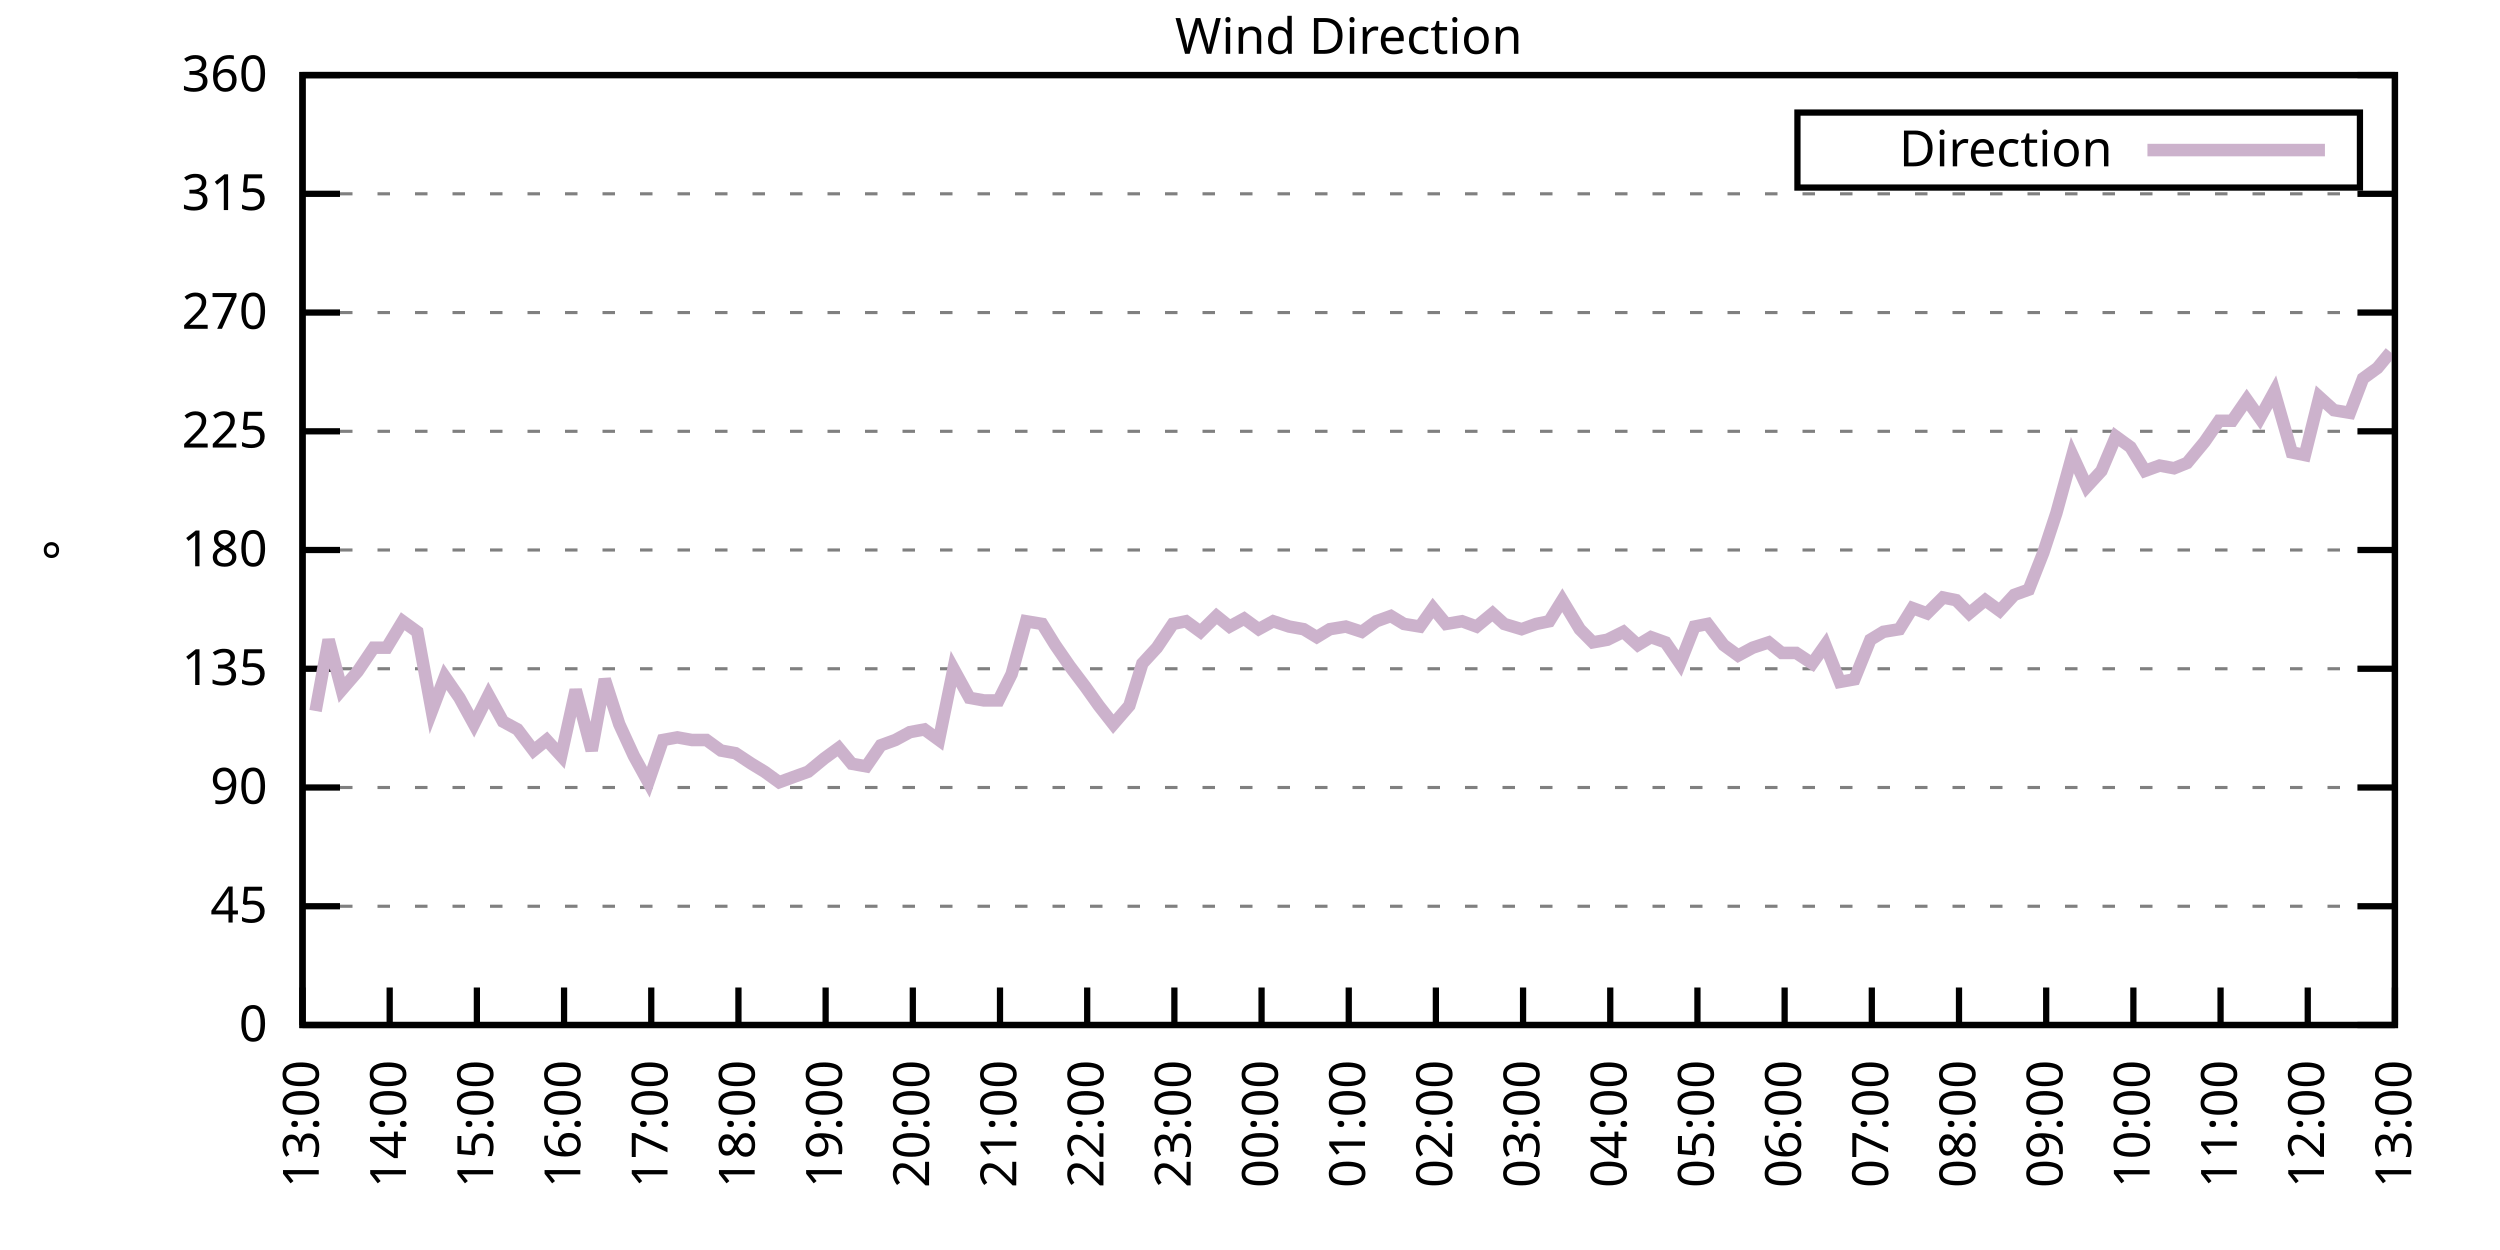
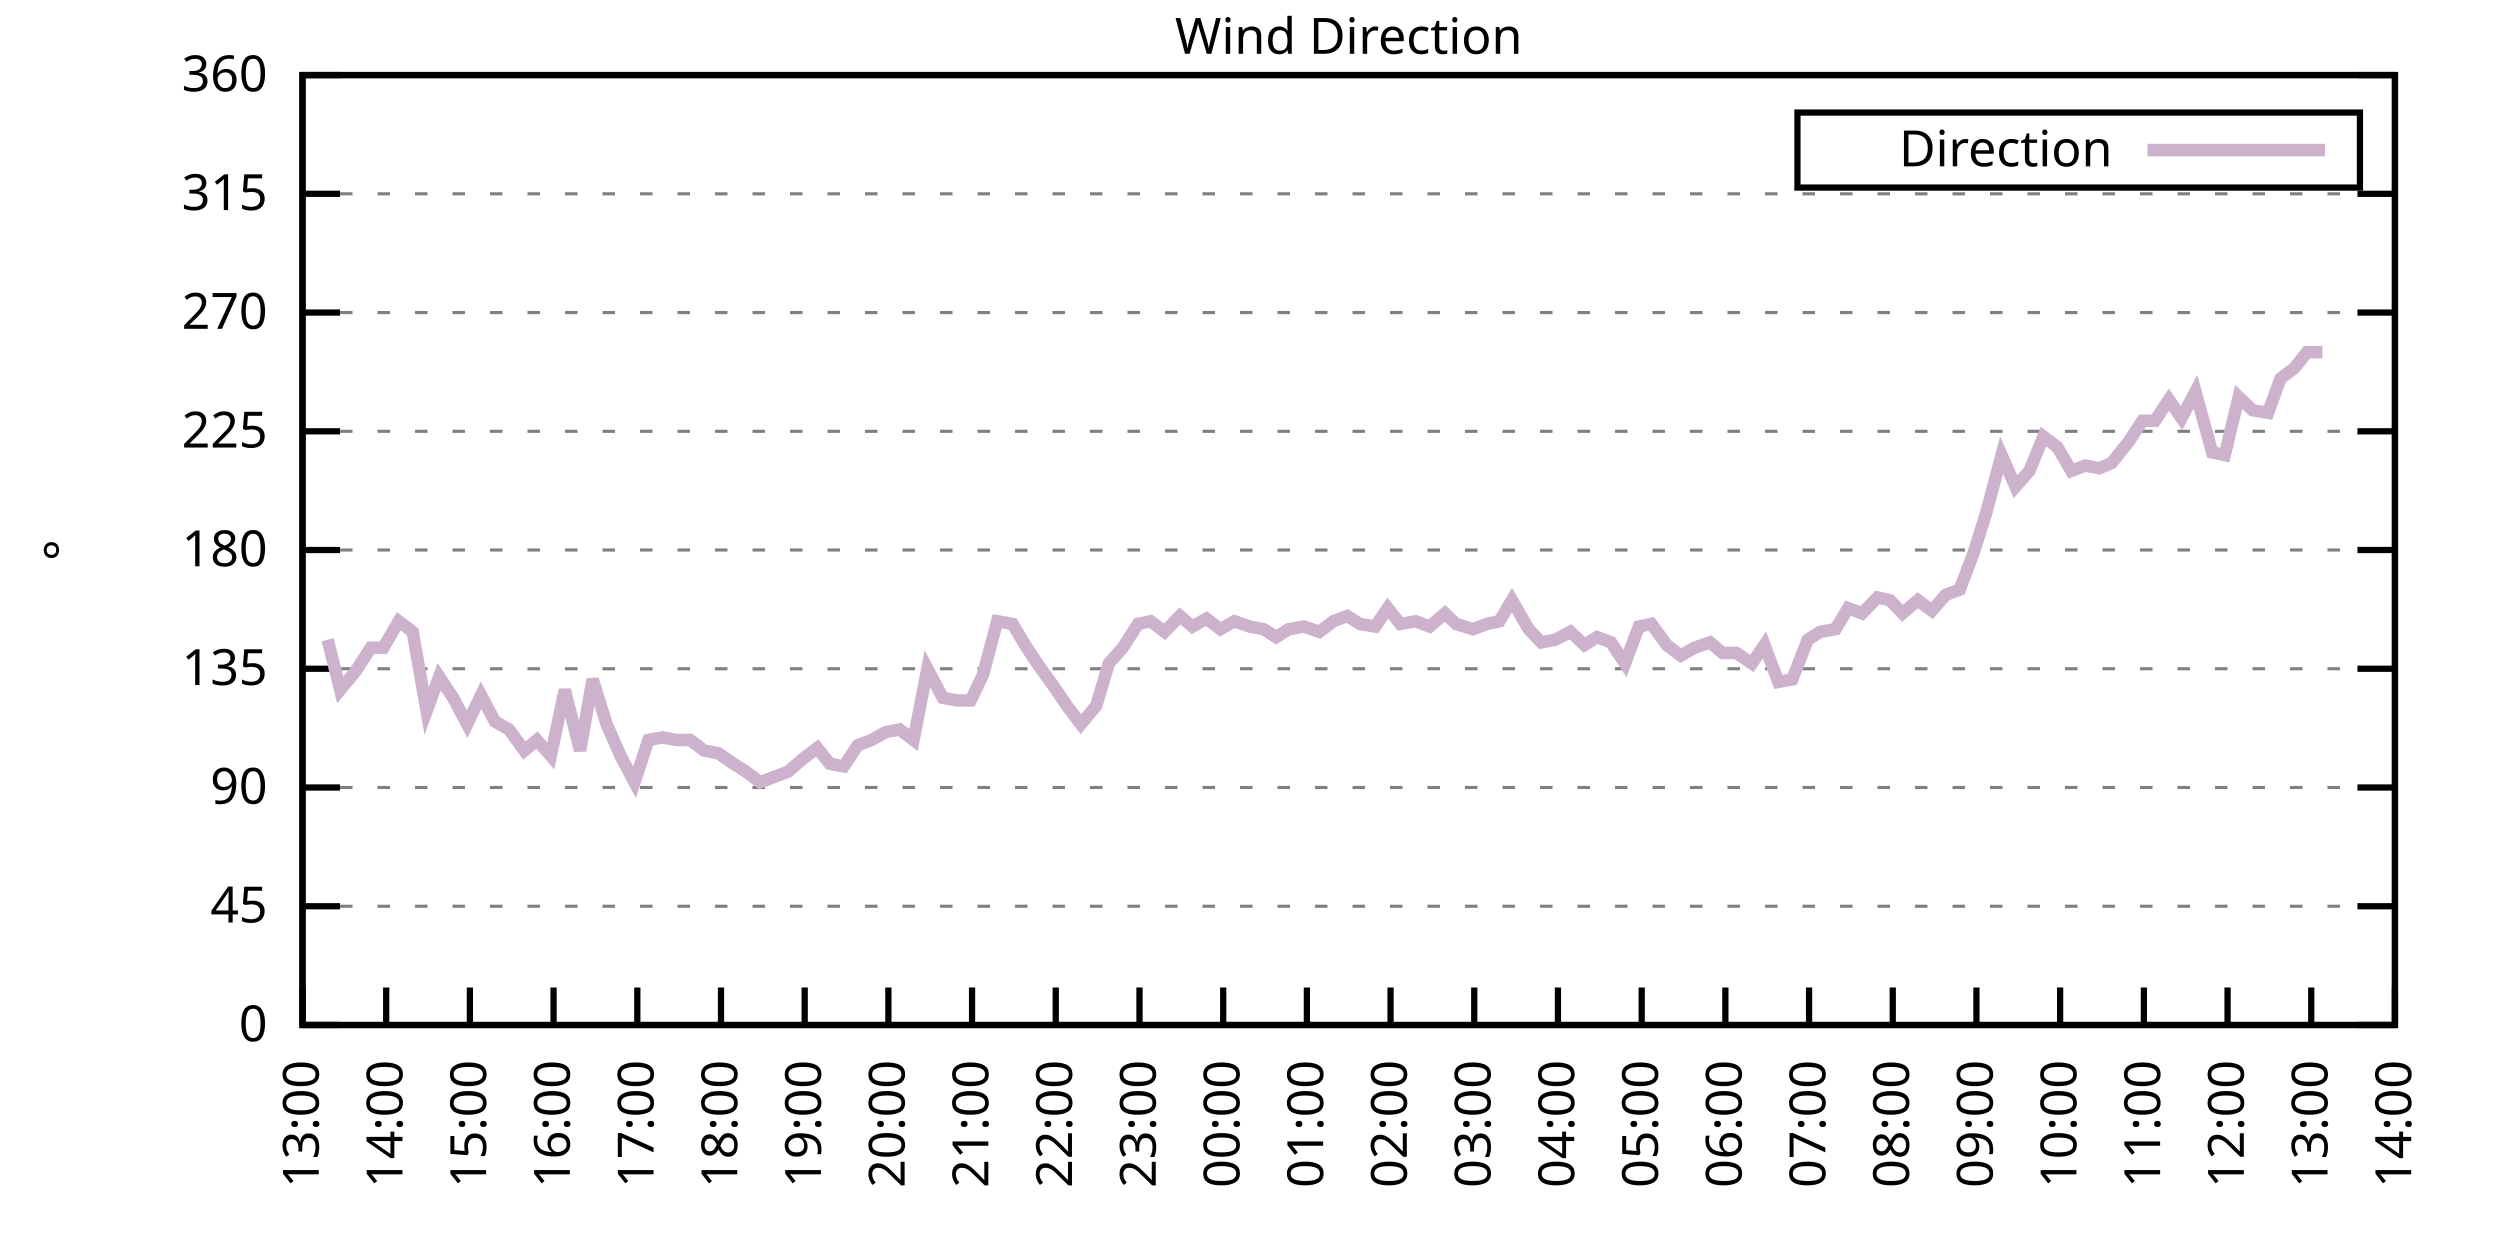
<svg xmlns="http://www.w3.org/2000/svg" xmlns:xlink="http://www.w3.org/1999/xlink" width="400" height="200" viewBox="0 0 400 200">
  <g id="gnuplot_canvas">
    <rect x="0" y="0" width="400" height="200" fill="none" />
    <defs>
      <circle id="gpDot" r="0.5" stroke-width="0.5" stroke="currentColor" />
      <path id="gpPt0" stroke-width="0.333" stroke="currentColor" d="M-1,0 h2 M0,-1 v2" />
      <path id="gpPt1" stroke-width="0.333" stroke="currentColor" d="M-1,-1 L1,1 M1,-1 L-1,1" />
      <path id="gpPt2" stroke-width="0.333" stroke="currentColor" d="M-1,0 L1,0 M0,-1 L0,1 M-1,-1 L1,1 M-1,1 L1,-1" />
      <rect id="gpPt3" stroke-width="0.333" stroke="currentColor" x="-1" y="-1" width="2" height="2" />
      <rect id="gpPt4" stroke-width="0.333" stroke="currentColor" fill="currentColor" x="-1" y="-1" width="2" height="2" />
      <circle id="gpPt5" stroke-width="0.333" stroke="currentColor" cx="0" cy="0" r="1" />
      <use xlink:href="#gpPt5" id="gpPt6" fill="currentColor" stroke="none" />
      <path id="gpPt7" stroke-width="0.333" stroke="currentColor" d="M0,-1.33 L-1.33,0.67 L1.33,0.67 z" />
      <use xlink:href="#gpPt7" id="gpPt8" fill="currentColor" stroke="none" />
      <use xlink:href="#gpPt7" id="gpPt9" stroke="currentColor" transform="rotate(180)" />
      <use xlink:href="#gpPt9" id="gpPt10" fill="currentColor" stroke="none" />
      <use xlink:href="#gpPt3" id="gpPt11" stroke="currentColor" transform="rotate(45)" />
      <use xlink:href="#gpPt11" id="gpPt12" fill="currentColor" stroke="none" />
      <path id="gpPt13" stroke-width="0.333" stroke="currentColor" d="M0,1.330 L1.265,0.411 L0.782,-1.067 L-0.782,-1.076 L-1.265,0.411 z" />
      <use xlink:href="#gpPt13" id="gpPt14" fill="currentColor" stroke="none" />
      <filter id="textbox" filterUnits="objectBoundingBox" x="0" y="0" height="1" width="1">
        <feFlood flood-color="white" flood-opacity="1" result="bgnd" />
        <feComposite in="SourceGraphic" in2="bgnd" operator="atop" />
      </filter>
      <filter id="greybox" filterUnits="objectBoundingBox" x="0" y="0" height="1" width="1">
        <feFlood flood-color="lightgrey" flood-opacity="1" result="grey" />
        <feComposite in="SourceGraphic" in2="grey" operator="atop" />
      </filter>
    </defs>
    <g fill="none" color="white" stroke="currentColor" stroke-width="1.00" stroke-linecap="butt" stroke-linejoin="miter">
</g>
    <g fill="none" color="black" stroke="currentColor" stroke-width="1.00" stroke-linecap="butt" stroke-linejoin="miter">
      <g stroke="none" shape-rendering="crispEdges">
        <polygon fill="rgb(255, 255, 255)" points="48.40,164.00 383.18,164.00 383.18,12.02 48.40,12.02 " />
      </g>
    </g>
    <g fill="none" color="black" stroke="currentColor" stroke-width="1.00" stroke-linecap="butt" stroke-linejoin="miter">
</g>
    <g fill="none" color="black" stroke="black" stroke-width="0.50" stroke-linecap="butt" stroke-linejoin="miter">
</g>
    <g fill="none" color="gray" stroke="currentColor" stroke-width="0.50" stroke-linecap="butt" stroke-linejoin="miter">
      <path stroke="gray" stroke-dasharray="2,4" class="gridline" d="M48.40,164.00 L383.19,164.00  " />
    </g>
    <g fill="none" color="gray" stroke="gray" stroke-width="1.00" stroke-linecap="butt" stroke-linejoin="miter">
</g>
    <g fill="none" color="black" stroke="currentColor" stroke-width="1.00" stroke-linecap="butt" stroke-linejoin="miter">
      <path stroke="black" d="M48.40,164.00 L54.40,164.00 M383.19,164.00 L377.19,164.00  " />
      <g transform="translate(42.80,166.60)" stroke="none" fill="black" font-family="Sans" font-size="8.00" text-anchor="end">
        <text>
          <tspan font-family="Sans"> 0</tspan>
        </text>
      </g>
    </g>
    <g fill="none" color="black" stroke="currentColor" stroke-width="1.00" stroke-linecap="butt" stroke-linejoin="miter">
</g>
    <g fill="none" color="black" stroke="black" stroke-width="0.50" stroke-linecap="butt" stroke-linejoin="miter">
</g>
    <g fill="none" color="gray" stroke="currentColor" stroke-width="0.50" stroke-linecap="butt" stroke-linejoin="miter">
      <path stroke="gray" stroke-dasharray="2,4" class="gridline" d="M48.40,145.00 L383.19,145.00  " />
    </g>
    <g fill="none" color="gray" stroke="gray" stroke-width="1.00" stroke-linecap="butt" stroke-linejoin="miter">
</g>
    <g fill="none" color="black" stroke="currentColor" stroke-width="1.00" stroke-linecap="butt" stroke-linejoin="miter">
      <path stroke="black" d="M48.40,145.00 L54.40,145.00 M383.19,145.00 L377.19,145.00  " />
      <g transform="translate(42.80,147.60)" stroke="none" fill="black" font-family="Sans" font-size="8.00" text-anchor="end">
        <text>
          <tspan font-family="Sans"> 45</tspan>
        </text>
      </g>
    </g>
    <g fill="none" color="black" stroke="currentColor" stroke-width="1.00" stroke-linecap="butt" stroke-linejoin="miter">
</g>
    <g fill="none" color="black" stroke="black" stroke-width="0.50" stroke-linecap="butt" stroke-linejoin="miter">
</g>
    <g fill="none" color="gray" stroke="currentColor" stroke-width="0.50" stroke-linecap="butt" stroke-linejoin="miter">
      <path stroke="gray" stroke-dasharray="2,4" class="gridline" d="M48.40,126.00 L383.19,126.00  " />
    </g>
    <g fill="none" color="gray" stroke="gray" stroke-width="1.00" stroke-linecap="butt" stroke-linejoin="miter">
</g>
    <g fill="none" color="black" stroke="currentColor" stroke-width="1.00" stroke-linecap="butt" stroke-linejoin="miter">
      <path stroke="black" d="M48.40,126.00 L54.40,126.00 M383.19,126.00 L377.19,126.00  " />
      <g transform="translate(42.80,128.60)" stroke="none" fill="black" font-family="Sans" font-size="8.00" text-anchor="end">
        <text>
          <tspan font-family="Sans"> 90</tspan>
        </text>
      </g>
    </g>
    <g fill="none" color="black" stroke="currentColor" stroke-width="1.00" stroke-linecap="butt" stroke-linejoin="miter">
</g>
    <g fill="none" color="black" stroke="black" stroke-width="0.50" stroke-linecap="butt" stroke-linejoin="miter">
</g>
    <g fill="none" color="gray" stroke="currentColor" stroke-width="0.50" stroke-linecap="butt" stroke-linejoin="miter">
      <path stroke="gray" stroke-dasharray="2,4" class="gridline" d="M48.40,107.00 L383.19,107.00  " />
    </g>
    <g fill="none" color="gray" stroke="gray" stroke-width="1.00" stroke-linecap="butt" stroke-linejoin="miter">
</g>
    <g fill="none" color="black" stroke="currentColor" stroke-width="1.00" stroke-linecap="butt" stroke-linejoin="miter">
      <path stroke="black" d="M48.40,107.00 L54.40,107.00 M383.19,107.00 L377.19,107.00  " />
      <g transform="translate(42.80,109.60)" stroke="none" fill="black" font-family="Sans" font-size="8.00" text-anchor="end">
        <text>
          <tspan font-family="Sans"> 135</tspan>
        </text>
      </g>
    </g>
    <g fill="none" color="black" stroke="currentColor" stroke-width="1.00" stroke-linecap="butt" stroke-linejoin="miter">
</g>
    <g fill="none" color="black" stroke="black" stroke-width="0.50" stroke-linecap="butt" stroke-linejoin="miter">
</g>
    <g fill="none" color="gray" stroke="currentColor" stroke-width="0.50" stroke-linecap="butt" stroke-linejoin="miter">
      <path stroke="gray" stroke-dasharray="2,4" class="gridline" d="M48.40,88.00 L383.19,88.00  " />
    </g>
    <g fill="none" color="gray" stroke="gray" stroke-width="1.00" stroke-linecap="butt" stroke-linejoin="miter">
</g>
    <g fill="none" color="black" stroke="currentColor" stroke-width="1.00" stroke-linecap="butt" stroke-linejoin="miter">
      <path stroke="black" d="M48.40,88.00 L54.40,88.00 M383.19,88.00 L377.19,88.00  " />
      <g transform="translate(42.80,90.60)" stroke="none" fill="black" font-family="Sans" font-size="8.00" text-anchor="end">
        <text>
          <tspan font-family="Sans"> 180</tspan>
        </text>
      </g>
    </g>
    <g fill="none" color="black" stroke="currentColor" stroke-width="1.00" stroke-linecap="butt" stroke-linejoin="miter">
</g>
    <g fill="none" color="black" stroke="black" stroke-width="0.50" stroke-linecap="butt" stroke-linejoin="miter">
</g>
    <g fill="none" color="gray" stroke="currentColor" stroke-width="0.50" stroke-linecap="butt" stroke-linejoin="miter">
      <path stroke="gray" stroke-dasharray="2,4" class="gridline" d="M48.40,69.01 L383.19,69.01  " />
    </g>
    <g fill="none" color="gray" stroke="gray" stroke-width="1.00" stroke-linecap="butt" stroke-linejoin="miter">
</g>
    <g fill="none" color="black" stroke="currentColor" stroke-width="1.00" stroke-linecap="butt" stroke-linejoin="miter">
      <path stroke="black" d="M48.40,69.01 L54.40,69.01 M383.19,69.01 L377.19,69.01  " />
      <g transform="translate(42.80,71.61)" stroke="none" fill="black" font-family="Sans" font-size="8.00" text-anchor="end">
        <text>
          <tspan font-family="Sans"> 225</tspan>
        </text>
      </g>
    </g>
    <g fill="none" color="black" stroke="currentColor" stroke-width="1.00" stroke-linecap="butt" stroke-linejoin="miter">
</g>
    <g fill="none" color="black" stroke="black" stroke-width="0.50" stroke-linecap="butt" stroke-linejoin="miter">
</g>
    <g fill="none" color="gray" stroke="currentColor" stroke-width="0.50" stroke-linecap="butt" stroke-linejoin="miter">
      <path stroke="gray" stroke-dasharray="2,4" class="gridline" d="M48.40,50.01 L383.19,50.01  " />
    </g>
    <g fill="none" color="gray" stroke="gray" stroke-width="1.00" stroke-linecap="butt" stroke-linejoin="miter">
</g>
    <g fill="none" color="black" stroke="currentColor" stroke-width="1.00" stroke-linecap="butt" stroke-linejoin="miter">
      <path stroke="black" d="M48.40,50.01 L54.40,50.01 M383.19,50.01 L377.19,50.01  " />
      <g transform="translate(42.80,52.61)" stroke="none" fill="black" font-family="Sans" font-size="8.00" text-anchor="end">
        <text>
          <tspan font-family="Sans"> 270</tspan>
        </text>
      </g>
    </g>
    <g fill="none" color="black" stroke="currentColor" stroke-width="1.00" stroke-linecap="butt" stroke-linejoin="miter">
</g>
    <g fill="none" color="black" stroke="black" stroke-width="0.50" stroke-linecap="butt" stroke-linejoin="miter">
</g>
    <g fill="none" color="gray" stroke="currentColor" stroke-width="0.50" stroke-linecap="butt" stroke-linejoin="miter">
      <path stroke="gray" stroke-dasharray="2,4" class="gridline" d="M48.40,31.01 L383.19,31.01  " />
    </g>
    <g fill="none" color="gray" stroke="gray" stroke-width="1.00" stroke-linecap="butt" stroke-linejoin="miter">
</g>
    <g fill="none" color="black" stroke="currentColor" stroke-width="1.00" stroke-linecap="butt" stroke-linejoin="miter">
      <path stroke="black" d="M48.40,31.01 L54.40,31.01 M383.19,31.01 L377.19,31.01  " />
      <g transform="translate(42.80,33.61)" stroke="none" fill="black" font-family="Sans" font-size="8.00" text-anchor="end">
        <text>
          <tspan font-family="Sans"> 315</tspan>
        </text>
      </g>
    </g>
    <g fill="none" color="black" stroke="currentColor" stroke-width="1.00" stroke-linecap="butt" stroke-linejoin="miter">
</g>
    <g fill="none" color="black" stroke="black" stroke-width="0.50" stroke-linecap="butt" stroke-linejoin="miter">
</g>
    <g fill="none" color="gray" stroke="currentColor" stroke-width="0.50" stroke-linecap="butt" stroke-linejoin="miter">
      <path stroke="gray" stroke-dasharray="2,4" class="gridline" d="M48.40,12.01 L383.19,12.01  " />
    </g>
    <g fill="none" color="gray" stroke="gray" stroke-width="1.00" stroke-linecap="butt" stroke-linejoin="miter">
</g>
    <g fill="none" color="black" stroke="currentColor" stroke-width="1.00" stroke-linecap="butt" stroke-linejoin="miter">
      <path stroke="black" d="M48.40,12.01 L54.40,12.01 M383.19,12.01 L377.19,12.01  " />
      <g transform="translate(42.80,14.61)" stroke="none" fill="black" font-family="Sans" font-size="8.00" text-anchor="end">
        <text>
          <tspan font-family="Sans"> 360</tspan>
        </text>
      </g>
    </g>
    <g fill="none" color="black" stroke="currentColor" stroke-width="1.00" stroke-linecap="butt" stroke-linejoin="miter">
      <path stroke="black" d="M48.40,164.00 L48.40,158.00  " />
      <g transform="translate(51.00,169.60) rotate(270.00)" stroke="none" fill="black" font-family="Sans" font-size="8.00" text-anchor="end">
        <text>
          <tspan font-family="Sans">13:00</tspan>
        </text>
      </g>
    </g>
    <g fill="none" color="black" stroke="currentColor" stroke-width="1.00" stroke-linecap="butt" stroke-linejoin="miter">
-       <path stroke="black" d="M62.35,164.00 L62.35,158.00  " />
-       <g transform="translate(64.95,169.60) rotate(270.00)" stroke="none" fill="black" font-family="Sans" font-size="8.00" text-anchor="end">
+       <path stroke="black" d="M61.79,164.00 L61.79,158.00  " />
+       <g transform="translate(64.39,169.60) rotate(270.00)" stroke="none" fill="black" font-family="Sans" font-size="8.00" text-anchor="end">
        <text>
          <tspan font-family="Sans">14:00</tspan>
        </text>
      </g>
    </g>
    <g fill="none" color="black" stroke="currentColor" stroke-width="1.00" stroke-linecap="butt" stroke-linejoin="miter">
-       <path stroke="black" d="M76.30,164.00 L76.30,158.00  " />
-       <g transform="translate(78.90,169.60) rotate(270.00)" stroke="none" fill="black" font-family="Sans" font-size="8.00" text-anchor="end">
+       <path stroke="black" d="M75.18,164.00 L75.18,158.00  " />
+       <g transform="translate(77.78,169.60) rotate(270.00)" stroke="none" fill="black" font-family="Sans" font-size="8.00" text-anchor="end">
        <text>
          <tspan font-family="Sans">15:00</tspan>
        </text>
      </g>
    </g>
    <g fill="none" color="black" stroke="currentColor" stroke-width="1.00" stroke-linecap="butt" stroke-linejoin="miter">
-       <path stroke="black" d="M90.25,164.00 L90.25,158.00  " />
-       <g transform="translate(92.85,169.60) rotate(270.00)" stroke="none" fill="black" font-family="Sans" font-size="8.00" text-anchor="end">
+       <path stroke="black" d="M88.57,164.00 L88.57,158.00  " />
+       <g transform="translate(91.17,169.60) rotate(270.00)" stroke="none" fill="black" font-family="Sans" font-size="8.00" text-anchor="end">
        <text>
          <tspan font-family="Sans">16:00</tspan>
        </text>
      </g>
    </g>
    <g fill="none" color="black" stroke="currentColor" stroke-width="1.00" stroke-linecap="butt" stroke-linejoin="miter">
-       <path stroke="black" d="M104.20,164.00 L104.20,158.00  " />
-       <g transform="translate(106.80,169.60) rotate(270.00)" stroke="none" fill="black" font-family="Sans" font-size="8.00" text-anchor="end">
+       <path stroke="black" d="M101.97,164.00 L101.97,158.00  " />
+       <g transform="translate(104.57,169.60) rotate(270.00)" stroke="none" fill="black" font-family="Sans" font-size="8.00" text-anchor="end">
        <text>
          <tspan font-family="Sans">17:00</tspan>
        </text>
      </g>
    </g>
    <g fill="none" color="black" stroke="currentColor" stroke-width="1.00" stroke-linecap="butt" stroke-linejoin="miter">
-       <path stroke="black" d="M118.15,164.00 L118.15,158.00  " />
-       <g transform="translate(120.75,169.60) rotate(270.00)" stroke="none" fill="black" font-family="Sans" font-size="8.00" text-anchor="end">
+       <path stroke="black" d="M115.36,164.00 L115.36,158.00  " />
+       <g transform="translate(117.96,169.60) rotate(270.00)" stroke="none" fill="black" font-family="Sans" font-size="8.00" text-anchor="end">
        <text>
          <tspan font-family="Sans">18:00</tspan>
        </text>
      </g>
    </g>
    <g fill="none" color="black" stroke="currentColor" stroke-width="1.00" stroke-linecap="butt" stroke-linejoin="miter">
-       <path stroke="black" d="M132.10,164.00 L132.10,158.00  " />
-       <g transform="translate(134.70,169.60) rotate(270.00)" stroke="none" fill="black" font-family="Sans" font-size="8.00" text-anchor="end">
+       <path stroke="black" d="M128.75,164.00 L128.75,158.00  " />
+       <g transform="translate(131.35,169.60) rotate(270.00)" stroke="none" fill="black" font-family="Sans" font-size="8.00" text-anchor="end">
        <text>
          <tspan font-family="Sans">19:00</tspan>
        </text>
      </g>
    </g>
    <g fill="none" color="black" stroke="currentColor" stroke-width="1.00" stroke-linecap="butt" stroke-linejoin="miter">
-       <path stroke="black" d="M146.05,164.00 L146.05,158.00  " />
-       <g transform="translate(148.65,169.60) rotate(270.00)" stroke="none" fill="black" font-family="Sans" font-size="8.00" text-anchor="end">
+       <path stroke="black" d="M142.14,164.00 L142.14,158.00  " />
+       <g transform="translate(144.74,169.60) rotate(270.00)" stroke="none" fill="black" font-family="Sans" font-size="8.00" text-anchor="end">
        <text>
          <tspan font-family="Sans">20:00</tspan>
        </text>
      </g>
    </g>
    <g fill="none" color="black" stroke="currentColor" stroke-width="1.00" stroke-linecap="butt" stroke-linejoin="miter">
-       <path stroke="black" d="M160.00,164.00 L160.00,158.00  " />
-       <g transform="translate(162.60,169.60) rotate(270.00)" stroke="none" fill="black" font-family="Sans" font-size="8.00" text-anchor="end">
+       <path stroke="black" d="M155.53,164.00 L155.53,158.00  " />
+       <g transform="translate(158.13,169.60) rotate(270.00)" stroke="none" fill="black" font-family="Sans" font-size="8.00" text-anchor="end">
        <text>
          <tspan font-family="Sans">21:00</tspan>
        </text>
      </g>
    </g>
    <g fill="none" color="black" stroke="currentColor" stroke-width="1.00" stroke-linecap="butt" stroke-linejoin="miter">
-       <path stroke="black" d="M173.95,164.00 L173.95,158.00  " />
-       <g transform="translate(176.55,169.60) rotate(270.00)" stroke="none" fill="black" font-family="Sans" font-size="8.00" text-anchor="end">
+       <path stroke="black" d="M168.92,164.00 L168.92,158.00  " />
+       <g transform="translate(171.52,169.60) rotate(270.00)" stroke="none" fill="black" font-family="Sans" font-size="8.00" text-anchor="end">
        <text>
          <tspan font-family="Sans">22:00</tspan>
        </text>
      </g>
    </g>
    <g fill="none" color="black" stroke="currentColor" stroke-width="1.00" stroke-linecap="butt" stroke-linejoin="miter">
-       <path stroke="black" d="M187.90,164.00 L187.90,158.00  " />
-       <g transform="translate(190.50,169.60) rotate(270.00)" stroke="none" fill="black" font-family="Sans" font-size="8.00" text-anchor="end">
+       <path stroke="black" d="M182.32,164.00 L182.32,158.00  " />
+       <g transform="translate(184.92,169.60) rotate(270.00)" stroke="none" fill="black" font-family="Sans" font-size="8.00" text-anchor="end">
        <text>
          <tspan font-family="Sans">23:00</tspan>
        </text>
      </g>
    </g>
    <g fill="none" color="black" stroke="currentColor" stroke-width="1.00" stroke-linecap="butt" stroke-linejoin="miter">
-       <path stroke="black" d="M201.85,164.00 L201.85,158.00  " />
-       <g transform="translate(204.45,169.60) rotate(270.00)" stroke="none" fill="black" font-family="Sans" font-size="8.00" text-anchor="end">
+       <path stroke="black" d="M195.71,164.00 L195.71,158.00  " />
+       <g transform="translate(198.31,169.60) rotate(270.00)" stroke="none" fill="black" font-family="Sans" font-size="8.00" text-anchor="end">
        <text>
          <tspan font-family="Sans">00:00</tspan>
        </text>
      </g>
    </g>
    <g fill="none" color="black" stroke="currentColor" stroke-width="1.00" stroke-linecap="butt" stroke-linejoin="miter">
-       <path stroke="black" d="M215.80,164.00 L215.80,158.00  " />
-       <g transform="translate(218.40,169.60) rotate(270.00)" stroke="none" fill="black" font-family="Sans" font-size="8.00" text-anchor="end">
+       <path stroke="black" d="M209.10,164.00 L209.10,158.00  " />
+       <g transform="translate(211.70,169.60) rotate(270.00)" stroke="none" fill="black" font-family="Sans" font-size="8.00" text-anchor="end">
        <text>
          <tspan font-family="Sans">01:00</tspan>
        </text>
      </g>
    </g>
    <g fill="none" color="black" stroke="currentColor" stroke-width="1.00" stroke-linecap="butt" stroke-linejoin="miter">
-       <path stroke="black" d="M229.74,164.00 L229.74,158.00  " />
-       <g transform="translate(232.34,169.60) rotate(270.00)" stroke="none" fill="black" font-family="Sans" font-size="8.00" text-anchor="end">
+       <path stroke="black" d="M222.49,164.00 L222.49,158.00  " />
+       <g transform="translate(225.09,169.60) rotate(270.00)" stroke="none" fill="black" font-family="Sans" font-size="8.00" text-anchor="end">
        <text>
          <tspan font-family="Sans">02:00</tspan>
        </text>
      </g>
    </g>
    <g fill="none" color="black" stroke="currentColor" stroke-width="1.00" stroke-linecap="butt" stroke-linejoin="miter">
-       <path stroke="black" d="M243.69,164.00 L243.69,158.00  " />
-       <g transform="translate(246.29,169.60) rotate(270.00)" stroke="none" fill="black" font-family="Sans" font-size="8.00" text-anchor="end">
+       <path stroke="black" d="M235.88,164.00 L235.88,158.00  " />
+       <g transform="translate(238.48,169.60) rotate(270.00)" stroke="none" fill="black" font-family="Sans" font-size="8.00" text-anchor="end">
        <text>
          <tspan font-family="Sans">03:00</tspan>
        </text>
      </g>
    </g>
    <g fill="none" color="black" stroke="currentColor" stroke-width="1.00" stroke-linecap="butt" stroke-linejoin="miter">
-       <path stroke="black" d="M257.64,164.00 L257.64,158.00  " />
-       <g transform="translate(260.24,169.60) rotate(270.00)" stroke="none" fill="black" font-family="Sans" font-size="8.00" text-anchor="end">
+       <path stroke="black" d="M249.27,164.00 L249.27,158.00  " />
+       <g transform="translate(251.87,169.60) rotate(270.00)" stroke="none" fill="black" font-family="Sans" font-size="8.00" text-anchor="end">
        <text>
          <tspan font-family="Sans">04:00</tspan>
        </text>
      </g>
    </g>
    <g fill="none" color="black" stroke="currentColor" stroke-width="1.00" stroke-linecap="butt" stroke-linejoin="miter">
-       <path stroke="black" d="M271.59,164.00 L271.59,158.00  " />
-       <g transform="translate(274.19,169.60) rotate(270.00)" stroke="none" fill="black" font-family="Sans" font-size="8.00" text-anchor="end">
+       <path stroke="black" d="M262.67,164.00 L262.67,158.00  " />
+       <g transform="translate(265.27,169.60) rotate(270.00)" stroke="none" fill="black" font-family="Sans" font-size="8.00" text-anchor="end">
        <text>
          <tspan font-family="Sans">05:00</tspan>
        </text>
      </g>
    </g>
    <g fill="none" color="black" stroke="currentColor" stroke-width="1.00" stroke-linecap="butt" stroke-linejoin="miter">
-       <path stroke="black" d="M285.54,164.00 L285.54,158.00  " />
-       <g transform="translate(288.14,169.60) rotate(270.00)" stroke="none" fill="black" font-family="Sans" font-size="8.00" text-anchor="end">
+       <path stroke="black" d="M276.06,164.00 L276.06,158.00  " />
+       <g transform="translate(278.66,169.60) rotate(270.00)" stroke="none" fill="black" font-family="Sans" font-size="8.00" text-anchor="end">
        <text>
          <tspan font-family="Sans">06:00</tspan>
        </text>
      </g>
    </g>
    <g fill="none" color="black" stroke="currentColor" stroke-width="1.00" stroke-linecap="butt" stroke-linejoin="miter">
-       <path stroke="black" d="M299.49,164.00 L299.49,158.00  " />
-       <g transform="translate(302.09,169.60) rotate(270.00)" stroke="none" fill="black" font-family="Sans" font-size="8.00" text-anchor="end">
+       <path stroke="black" d="M289.45,164.00 L289.45,158.00  " />
+       <g transform="translate(292.05,169.60) rotate(270.00)" stroke="none" fill="black" font-family="Sans" font-size="8.00" text-anchor="end">
        <text>
          <tspan font-family="Sans">07:00</tspan>
        </text>
      </g>
    </g>
    <g fill="none" color="black" stroke="currentColor" stroke-width="1.00" stroke-linecap="butt" stroke-linejoin="miter">
-       <path stroke="black" d="M313.44,164.00 L313.44,158.00  " />
-       <g transform="translate(316.04,169.60) rotate(270.00)" stroke="none" fill="black" font-family="Sans" font-size="8.00" text-anchor="end">
+       <path stroke="black" d="M302.84,164.00 L302.84,158.00  " />
+       <g transform="translate(305.44,169.60) rotate(270.00)" stroke="none" fill="black" font-family="Sans" font-size="8.00" text-anchor="end">
        <text>
          <tspan font-family="Sans">08:00</tspan>
        </text>
      </g>
    </g>
    <g fill="none" color="black" stroke="currentColor" stroke-width="1.00" stroke-linecap="butt" stroke-linejoin="miter">
-       <path stroke="black" d="M327.39,164.00 L327.39,158.00  " />
-       <g transform="translate(329.99,169.60) rotate(270.00)" stroke="none" fill="black" font-family="Sans" font-size="8.00" text-anchor="end">
+       <path stroke="black" d="M316.23,164.00 L316.23,158.00  " />
+       <g transform="translate(318.83,169.60) rotate(270.00)" stroke="none" fill="black" font-family="Sans" font-size="8.00" text-anchor="end">
        <text>
          <tspan font-family="Sans">09:00</tspan>
        </text>
      </g>
    </g>
    <g fill="none" color="black" stroke="currentColor" stroke-width="1.00" stroke-linecap="butt" stroke-linejoin="miter">
-       <path stroke="black" d="M341.34,164.00 L341.34,158.00  " />
-       <g transform="translate(343.94,169.60) rotate(270.00)" stroke="none" fill="black" font-family="Sans" font-size="8.00" text-anchor="end">
+       <path stroke="black" d="M329.62,164.00 L329.62,158.00  " />
+       <g transform="translate(332.22,169.60) rotate(270.00)" stroke="none" fill="black" font-family="Sans" font-size="8.00" text-anchor="end">
        <text>
          <tspan font-family="Sans">10:00</tspan>
        </text>
      </g>
    </g>
    <g fill="none" color="black" stroke="currentColor" stroke-width="1.00" stroke-linecap="butt" stroke-linejoin="miter">
-       <path stroke="black" d="M355.29,164.00 L355.29,158.00  " />
-       <g transform="translate(357.89,169.60) rotate(270.00)" stroke="none" fill="black" font-family="Sans" font-size="8.00" text-anchor="end">
+       <path stroke="black" d="M343.02,164.00 L343.02,158.00  " />
+       <g transform="translate(345.62,169.60) rotate(270.00)" stroke="none" fill="black" font-family="Sans" font-size="8.00" text-anchor="end">
        <text>
          <tspan font-family="Sans">11:00</tspan>
        </text>
      </g>
    </g>
    <g fill="none" color="black" stroke="currentColor" stroke-width="1.00" stroke-linecap="butt" stroke-linejoin="miter">
-       <path stroke="black" d="M369.24,164.00 L369.24,158.00  " />
-       <g transform="translate(371.84,169.60) rotate(270.00)" stroke="none" fill="black" font-family="Sans" font-size="8.00" text-anchor="end">
+       <path stroke="black" d="M356.41,164.00 L356.41,158.00  " />
+       <g transform="translate(359.01,169.60) rotate(270.00)" stroke="none" fill="black" font-family="Sans" font-size="8.00" text-anchor="end">
        <text>
          <tspan font-family="Sans">12:00</tspan>
+         </text>
+       </g>
+     </g>
+     <g fill="none" color="black" stroke="currentColor" stroke-width="1.00" stroke-linecap="butt" stroke-linejoin="miter">
+       <path stroke="black" d="M369.80,164.00 L369.80,158.00  " />
+       <g transform="translate(372.40,169.60) rotate(270.00)" stroke="none" fill="black" font-family="Sans" font-size="8.00" text-anchor="end">
+         <text>
+           <tspan font-family="Sans">13:00</tspan>
        </text>
      </g>
    </g>
    <g fill="none" color="black" stroke="currentColor" stroke-width="1.00" stroke-linecap="butt" stroke-linejoin="miter">
      <path stroke="black" d="M383.19,164.00 L383.19,158.00  " />
      <g transform="translate(385.79,169.60) rotate(270.00)" stroke="none" fill="black" font-family="Sans" font-size="8.00" text-anchor="end">
        <text>
-           <tspan font-family="Sans">13:00</tspan>
+           <tspan font-family="Sans">14:00</tspan>
        </text>
      </g>
    </g>
    <g fill="none" color="black" stroke="currentColor" stroke-width="1.00" stroke-linecap="butt" stroke-linejoin="miter">
</g>
    <g fill="none" color="black" stroke="currentColor" stroke-width="1.00" stroke-linecap="butt" stroke-linejoin="miter">
      <path stroke="black" d="M48.40,12.01 L48.40,164.00 L383.19,164.00 L383.19,12.01 L48.40,12.01 Z  " />
    </g>
    <g fill="none" color="black" stroke="currentColor" stroke-width="1.00" stroke-linecap="butt" stroke-linejoin="miter">
</g>
    <g fill="none" color="black" stroke="currentColor" stroke-width="1.00" stroke-linecap="butt" stroke-linejoin="miter">
      <path stroke="black" d="M287.59,30.01 L287.59,18.01 L377.59,18.01 L377.59,30.01 L287.59,30.01 Z  " />
    </g>
    <g id="Wind_direction_plot_1">
      <g fill="none" color="white" stroke="black" stroke-width="2.00" stroke-linecap="butt" stroke-linejoin="miter">
</g>
      <g fill="none" color="black" stroke="currentColor" stroke-width="2.00" stroke-linecap="butt" stroke-linejoin="miter">
        <g transform="translate(337.99,26.61)" stroke="none" fill="black" font-family="Sans" font-size="8.00" text-anchor="end">
          <text>
            <tspan font-family="Sans">Direction</tspan>
          </text>
        </g>
      </g>
      <g fill="none" color="black" stroke="currentColor" stroke-width="2.00" stroke-linecap="butt" stroke-linejoin="miter">
-         <path stroke="rgb(204, 178, 204)" d="M343.59,24.01 L371.99,24.01 M50.49,113.76 L52.58,102.36 L54.68,110.38 L57.23,107.43 L59.79,103.63 L61.88,103.63   L64.44,99.40 L66.77,101.09 L69.09,113.76 L71.18,108.27 L73.51,111.65 L75.83,115.87 L78.16,111.23 L80.48,115.45   L82.81,116.71 L85.37,120.09 L87.46,118.40 L89.78,120.94 L92.11,110.38 L94.67,120.09 L96.76,108.69 L99.08,115.87   L101.41,120.94 L103.73,125.16 L106.06,118.40 L108.38,117.98 L110.71,118.40 L113.03,118.40 L115.36,120.09 L117.68,120.51   L120.24,122.20 L122.33,123.47 L124.66,125.16 L126.98,124.31 L129.31,123.47 L131.87,121.36 L134.19,119.67 L136.28,122.20   L138.61,122.62 L140.93,119.25 L143.26,118.40 L145.58,117.14 L147.91,116.71 L150.23,118.40 L152.56,107.00 L155.11,111.65   L157.44,112.07 L159.76,112.07 L161.86,107.85 L164.18,99.40 L166.74,99.83 L168.83,103.20 L171.16,106.58 L173.71,109.96   L175.81,112.91 L178.13,115.87 L180.69,112.91 L182.78,106.16 L185.11,103.63 L187.66,99.83 L189.76,99.40 L192.08,101.09   L194.64,98.56 L196.73,100.25 L199.06,98.98 L201.38,100.67 L203.71,99.40 L206.26,100.25 L208.59,100.67 L210.68,101.94   L212.77,100.67 L215.33,100.25 L217.89,101.09 L220.21,99.40 L222.54,98.56 L224.63,99.83 L227.19,100.25 L229.28,97.29   L231.37,99.83 L233.93,99.40 L236.25,100.25 L238.81,98.14 L240.67,99.83 L243.46,100.67 L245.79,99.83 L247.88,99.40   L249.97,96.03 L252.76,100.67 L254.85,102.78 L257.18,102.36 L259.74,101.09 L262.06,103.20 L264.15,101.94 L266.48,102.78   L268.80,106.16 L271.13,100.25 L273.22,99.83 L275.78,103.20 L278.10,104.89 L280.43,103.63 L282.99,102.78 L285.08,104.47   L287.40,104.47 L289.96,106.16 L292.05,103.20 L294.38,109.11 L296.70,108.69 L299.26,102.36 L301.35,101.09 L303.91,100.67   L306.00,97.29 L308.33,98.14 L310.88,95.60 L312.98,96.03 L315.07,98.14 L317.63,96.03 L319.95,97.72 L322.28,95.18   L324.60,94.34 L326.93,88.43 L329.02,82.09 L331.58,72.81 L333.90,77.87 L336.23,75.34 L338.55,69.85 L340.88,71.54   L343.20,75.34 L345.53,74.49 L347.85,74.92 L349.94,74.07 L352.73,70.70 L355.06,67.32 L357.15,67.32 L359.48,63.94   L361.57,66.90 L363.89,62.67 L366.68,72.38 L368.78,72.81 L371.10,63.52 L373.43,65.63 L375.98,66.05 L378.08,60.56   L380.40,58.87 L382.49,56.34  " />
+         <path stroke="rgb(204, 178, 204)" d="M343.59,24.01 L371.99,24.01 M52.42,102.36 L54.43,110.38 L56.88,107.43 L59.34,103.63 L61.35,103.63 L63.80,99.40   L66.03,101.09 L68.26,113.76 L70.27,108.27 L72.50,111.65 L74.74,115.87 L76.97,111.23 L79.20,115.45 L81.43,116.71   L83.89,120.09 L85.90,118.40 L88.13,120.94 L90.36,110.38 L92.82,120.09 L94.82,108.69 L97.06,115.87 L99.29,120.94   L101.52,125.16 L103.75,118.40 L105.98,117.98 L108.22,118.40 L110.45,118.40 L112.68,120.09 L114.91,120.51 L117.37,122.20   L119.38,123.47 L121.61,125.16 L123.84,124.31 L126.07,123.47 L128.53,121.36 L130.76,119.67 L132.77,122.20 L135.00,122.62   L137.23,119.25 L139.46,118.40 L141.69,117.14 L143.93,116.71 L146.16,118.40 L148.39,107.00 L150.85,111.65 L153.08,112.07   L155.31,112.07 L157.32,107.85 L159.55,99.40 L162.01,99.83 L164.01,103.20 L166.25,106.58 L168.70,109.96 L170.71,112.91   L172.94,115.87 L175.40,112.91 L177.41,106.16 L179.64,103.63 L182.09,99.83 L184.10,99.40 L186.33,101.09 L188.79,98.56   L190.80,100.25 L193.03,98.98 L195.26,100.67 L197.49,99.40 L199.95,100.25 L202.18,100.67 L204.19,101.94 L206.20,100.67   L208.65,100.25 L211.11,101.09 L213.34,99.40 L215.57,98.56 L217.58,99.83 L220.04,100.25 L222.04,97.29 L224.05,99.83   L226.51,99.40 L228.74,100.25 L231.20,98.14 L232.98,99.83 L235.66,100.67 L237.89,99.83 L239.90,99.40 L241.91,96.03   L244.59,100.67 L246.60,102.78 L248.83,102.36 L251.28,101.09 L253.51,103.20 L255.52,101.94 L257.76,102.78 L259.99,106.16   L262.22,100.25 L264.23,99.83 L266.68,103.20 L268.92,104.89 L271.15,103.63 L273.60,102.78 L275.61,104.47 L277.84,104.47   L280.30,106.16 L282.31,103.20 L284.54,109.11 L286.77,108.69 L289.23,102.36 L291.23,101.09 L293.69,100.67 L295.70,97.29   L297.93,98.14 L300.39,95.60 L302.39,96.03 L304.40,98.14 L306.86,96.03 L309.09,97.72 L311.32,95.18 L313.55,94.34   L315.79,88.43 L317.79,82.09 L320.25,72.81 L322.48,77.87 L324.71,75.34 L326.95,69.85 L329.18,71.54 L331.41,75.34   L333.64,74.49 L335.87,74.92 L337.88,74.07 L340.56,70.70 L342.79,67.32 L344.80,67.32 L347.03,63.94 L349.04,66.90   L351.27,62.67 L353.95,72.38 L355.96,72.81 L358.19,63.52 L360.42,65.63 L362.88,66.05 L364.89,60.56 L367.12,58.87   L369.13,56.34 L371.58,56.34  " />
      </g>
    </g>
    <g fill="none" color="black" stroke="currentColor" stroke-width="2.00" stroke-linecap="butt" stroke-linejoin="miter">
</g>
    <g fill="none" color="black" stroke="black" stroke-width="1.00" stroke-linecap="butt" stroke-linejoin="miter">
</g>
    <g fill="none" color="black" stroke="currentColor" stroke-width="1.00" stroke-linecap="butt" stroke-linejoin="miter">
      <path stroke="black" d="M48.40,12.01 L48.40,164.00 L383.19,164.00 L383.19,12.01 L48.40,12.01 Z  " />
      <g transform="translate(12.80,88.01) rotate(270.00)" stroke="none" fill="black" font-family="Sans" font-size="8.00" text-anchor="middle">
        <text>
          <tspan font-family="Sans">°</tspan>
        </text>
      </g>
    </g>
    <g fill="none" color="black" stroke="currentColor" stroke-width="1.00" stroke-linecap="butt" stroke-linejoin="miter">
</g>
    <g fill="none" color="black" stroke="currentColor" stroke-width="1.00" stroke-linecap="butt" stroke-linejoin="miter">
      <g transform="translate(215.79,8.61)" stroke="none" fill="black" font-family="Sans" font-size="8.00" text-anchor="middle">
        <text>
          <tspan font-family="Sans">Wind Direction</tspan>
        </text>
      </g>
    </g>
    <g fill="none" color="black" stroke="currentColor" stroke-width="1.00" stroke-linecap="butt" stroke-linejoin="miter">
</g>
  </g>
</svg>
